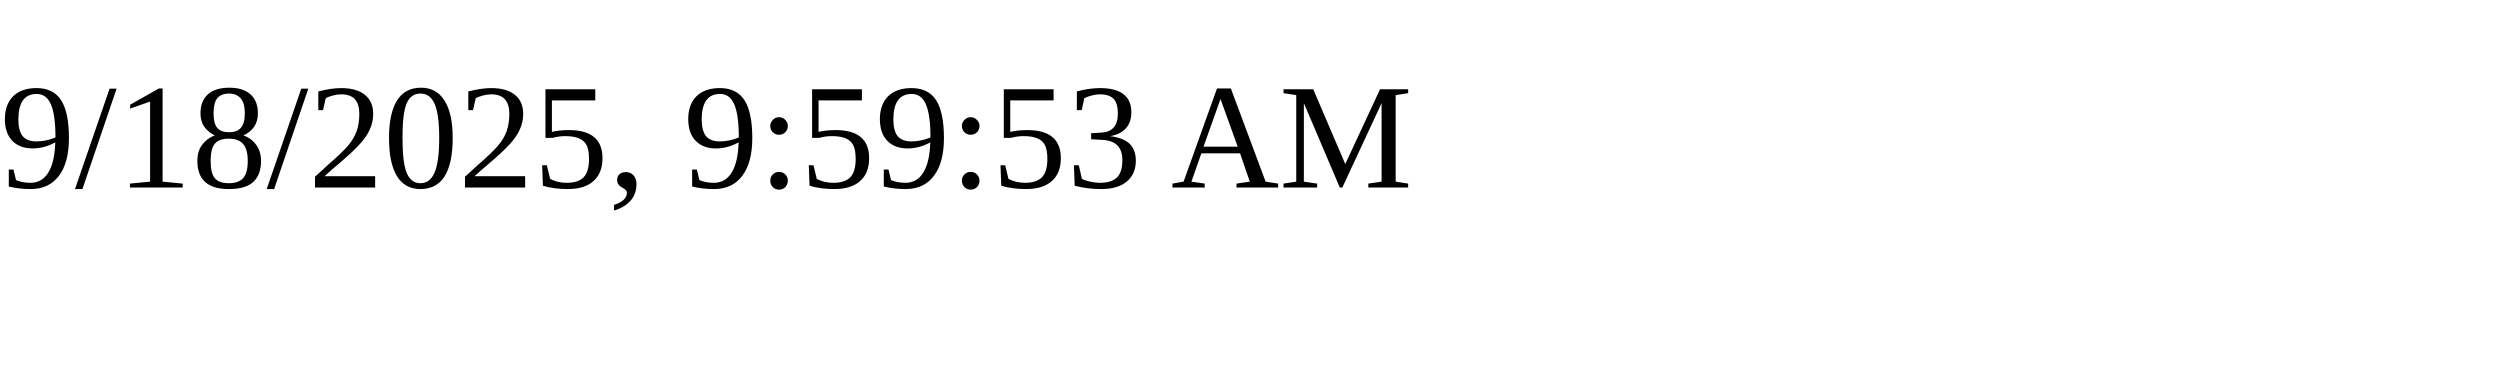
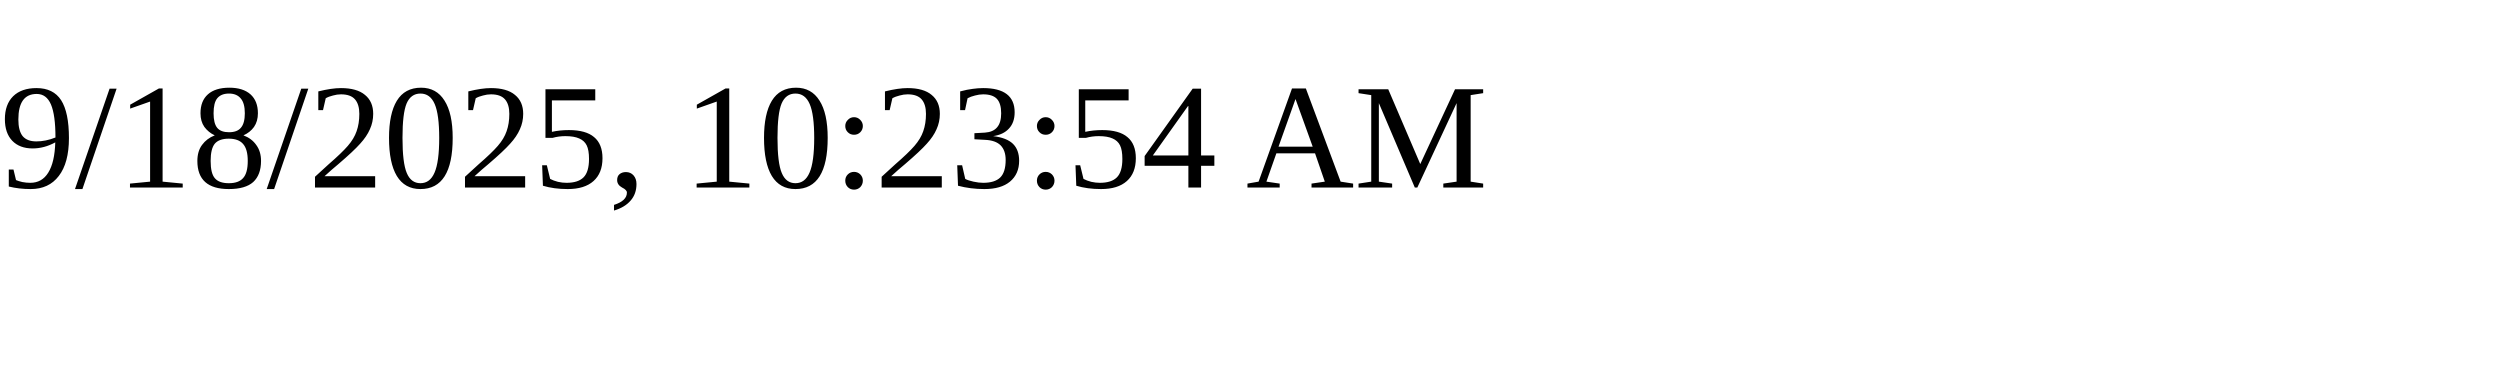
<svg xmlns="http://www.w3.org/2000/svg" height="30" width="200">
-   <text x="0" y="15">9/18/2025, 9:59:53 AM</text>
+   <text x="0" y="15">9/18/2025, 10:23:54 AM</text>
</svg>
